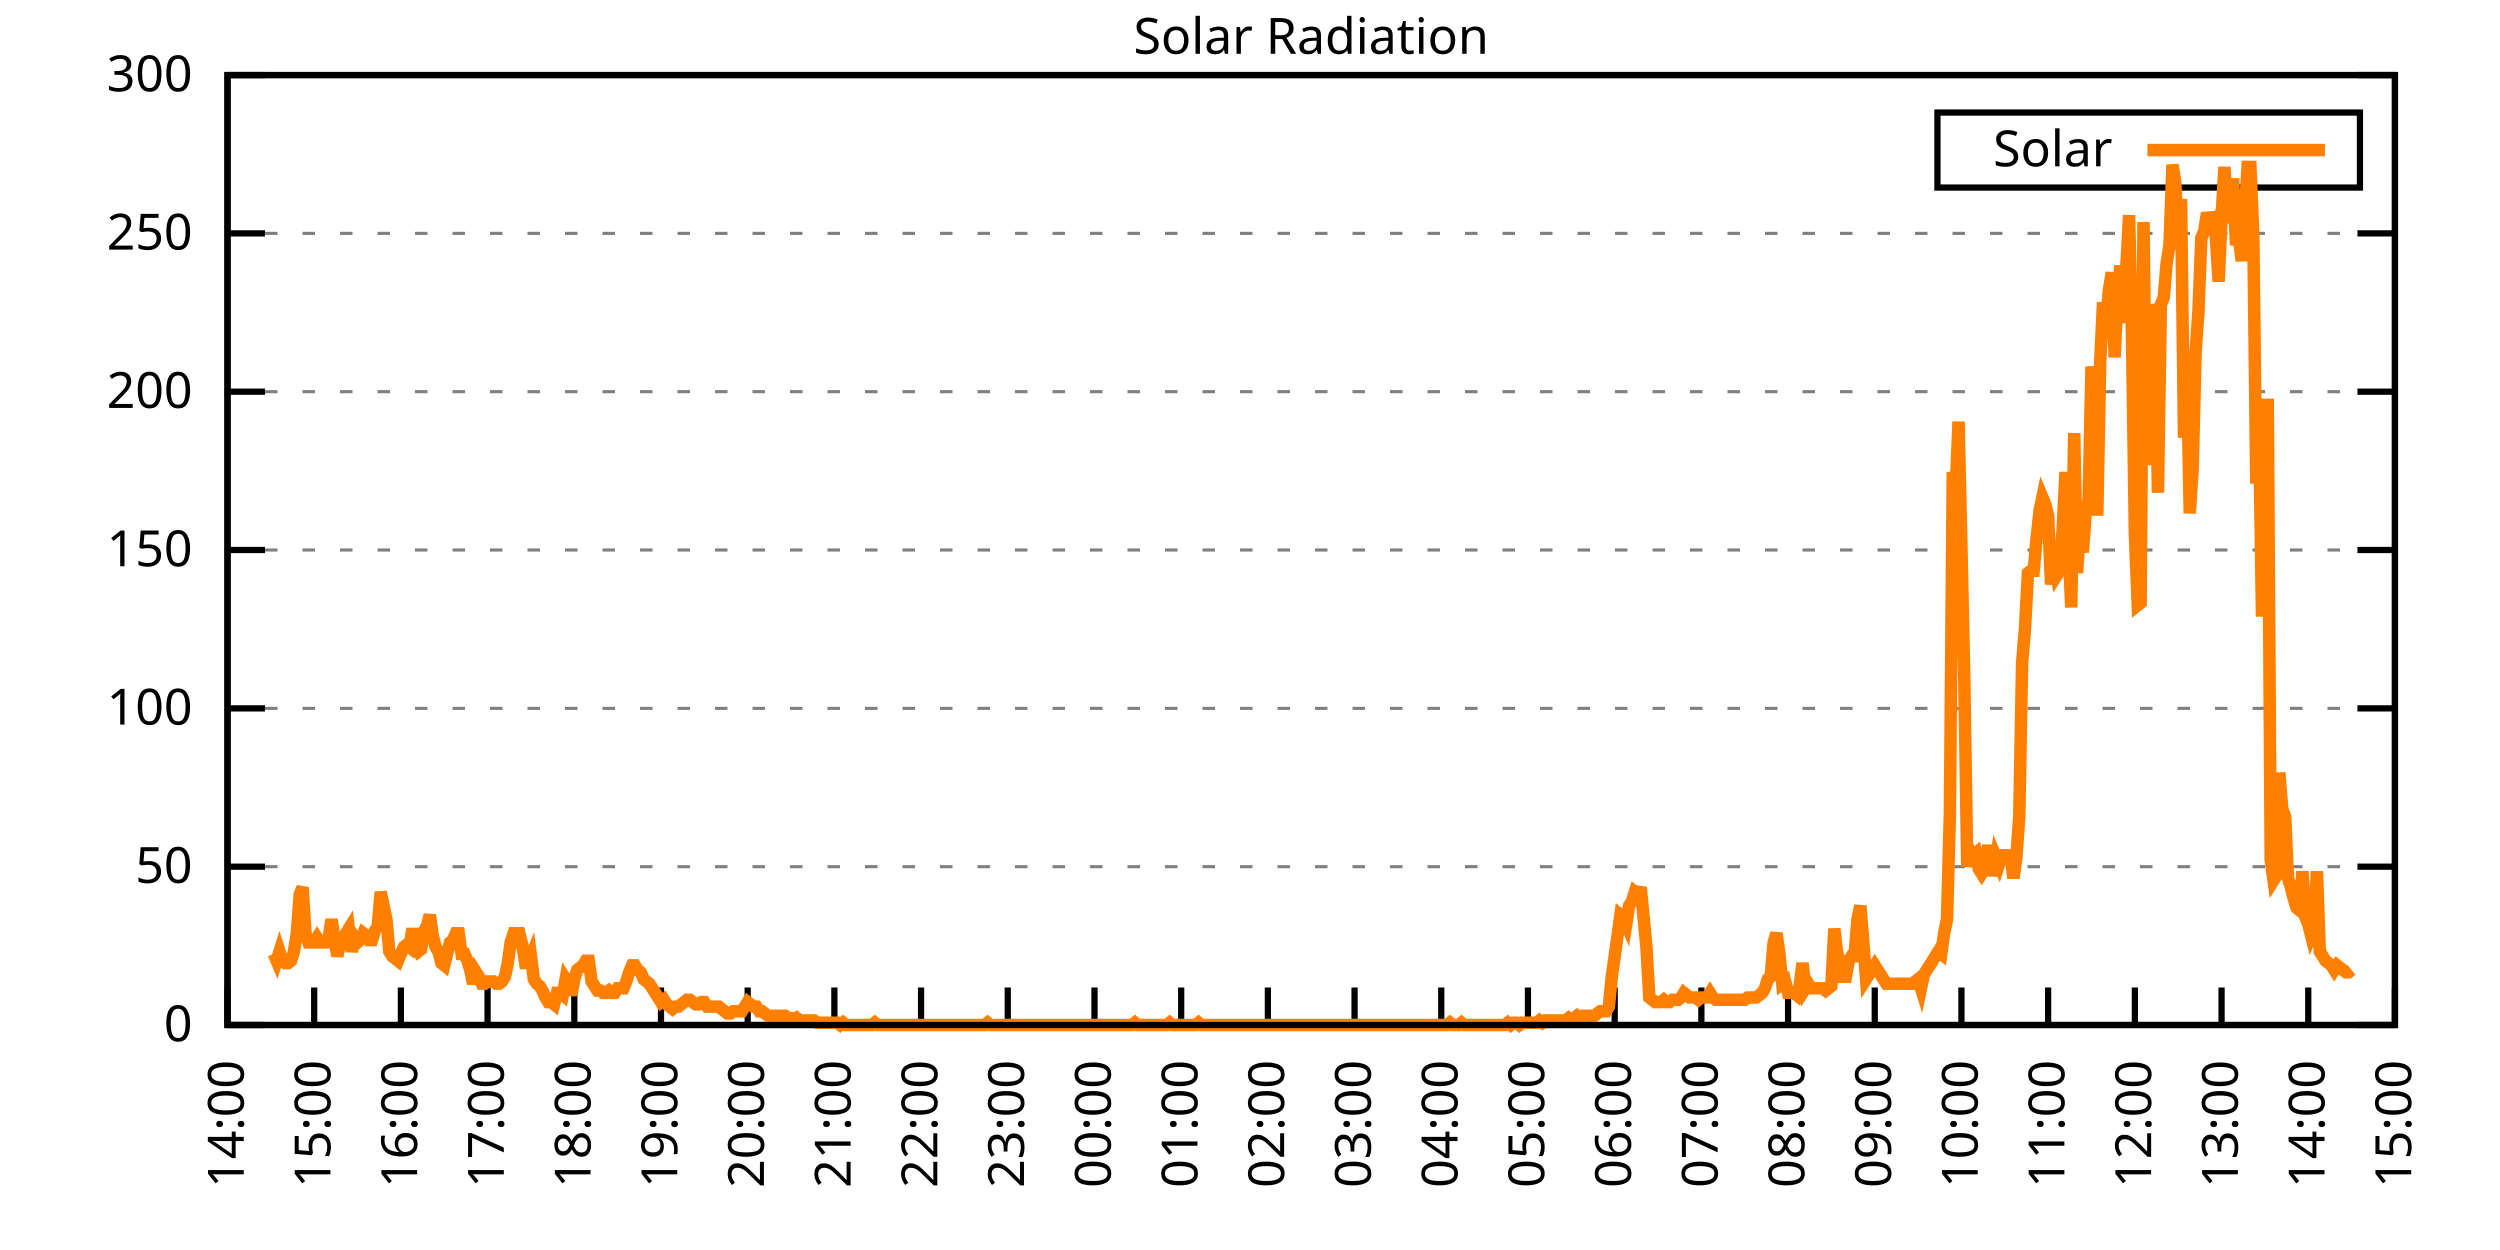
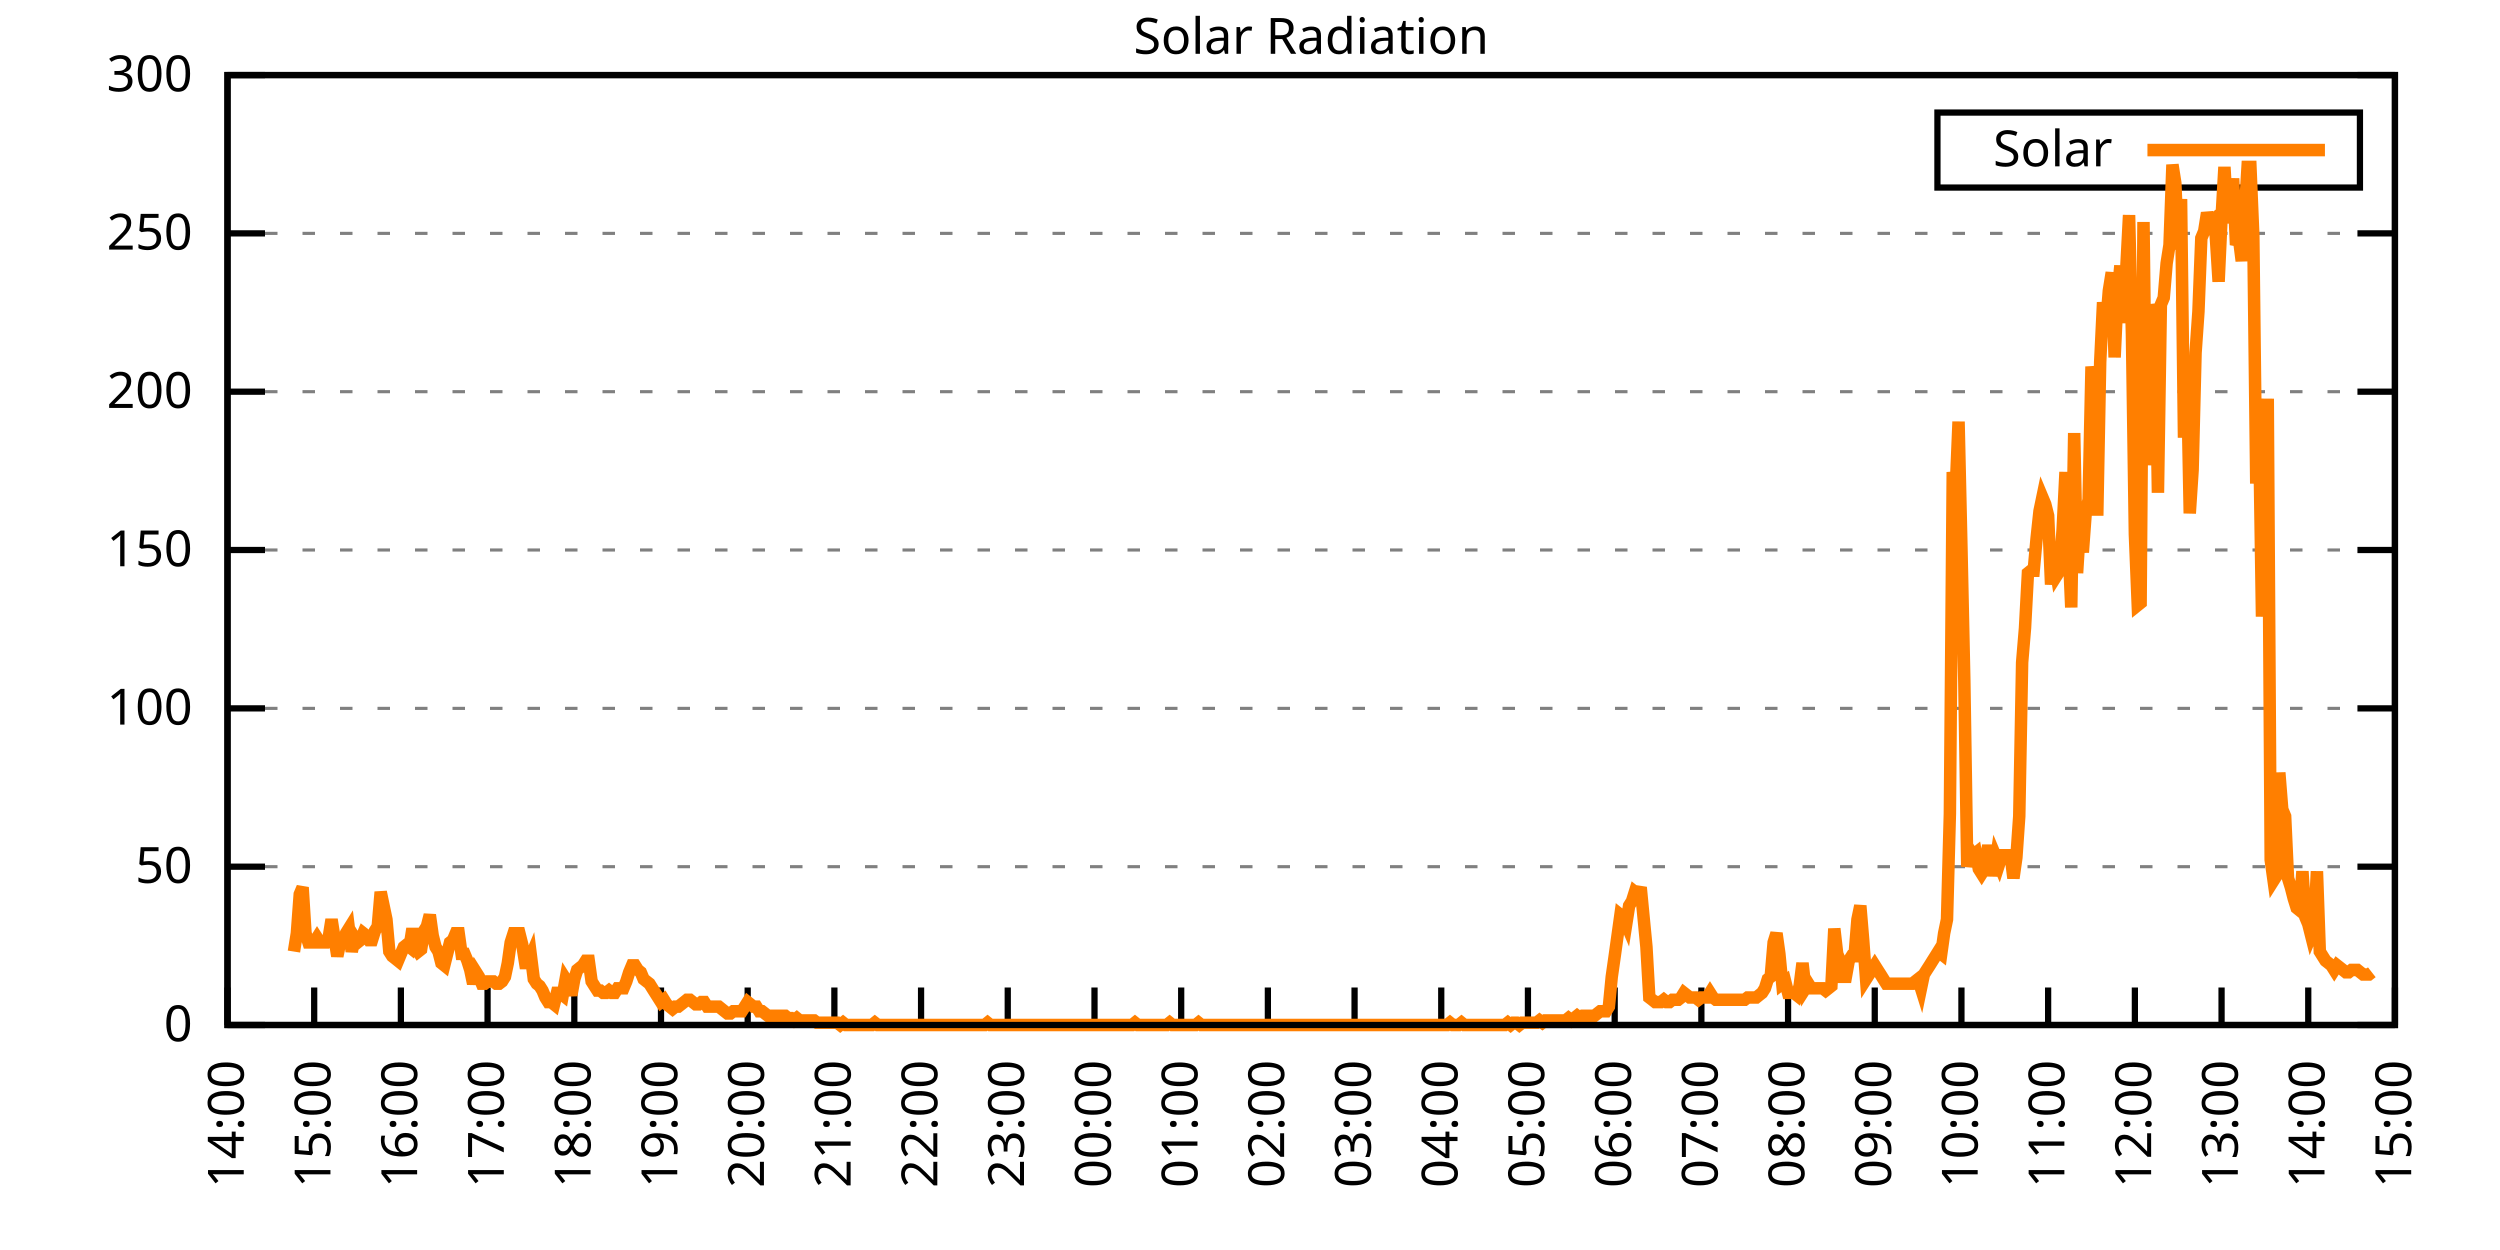
<svg xmlns="http://www.w3.org/2000/svg" xmlns:xlink="http://www.w3.org/1999/xlink" width="400" height="200" viewBox="0 0 400 200">
  <g id="gnuplot_canvas">
    <rect x="0" y="0" width="400" height="200" fill="none" />
    <defs>
      <circle id="gpDot" r="0.5" stroke-width="0.5" stroke="currentColor" />
      <path id="gpPt0" stroke-width="0.333" stroke="currentColor" d="M-1,0 h2 M0,-1 v2" />
      <path id="gpPt1" stroke-width="0.333" stroke="currentColor" d="M-1,-1 L1,1 M1,-1 L-1,1" />
      <path id="gpPt2" stroke-width="0.333" stroke="currentColor" d="M-1,0 L1,0 M0,-1 L0,1 M-1,-1 L1,1 M-1,1 L1,-1" />
      <rect id="gpPt3" stroke-width="0.333" stroke="currentColor" x="-1" y="-1" width="2" height="2" />
      <rect id="gpPt4" stroke-width="0.333" stroke="currentColor" fill="currentColor" x="-1" y="-1" width="2" height="2" />
      <circle id="gpPt5" stroke-width="0.333" stroke="currentColor" cx="0" cy="0" r="1" />
      <use xlink:href="#gpPt5" id="gpPt6" fill="currentColor" stroke="none" />
      <path id="gpPt7" stroke-width="0.333" stroke="currentColor" d="M0,-1.33 L-1.33,0.67 L1.33,0.67 z" />
      <use xlink:href="#gpPt7" id="gpPt8" fill="currentColor" stroke="none" />
      <use xlink:href="#gpPt7" id="gpPt9" stroke="currentColor" transform="rotate(180)" />
      <use xlink:href="#gpPt9" id="gpPt10" fill="currentColor" stroke="none" />
      <use xlink:href="#gpPt3" id="gpPt11" stroke="currentColor" transform="rotate(45)" />
      <use xlink:href="#gpPt11" id="gpPt12" fill="currentColor" stroke="none" />
      <path id="gpPt13" stroke-width="0.333" stroke="currentColor" d="M0,1.330 L1.265,0.411 L0.782,-1.067 L-0.782,-1.076 L-1.265,0.411 z" />
      <use xlink:href="#gpPt13" id="gpPt14" fill="currentColor" stroke="none" />
      <filter id="textbox" filterUnits="objectBoundingBox" x="0" y="0" height="1" width="1">
        <feFlood flood-color="white" flood-opacity="1" result="bgnd" />
        <feComposite in="SourceGraphic" in2="bgnd" operator="atop" />
      </filter>
      <filter id="greybox" filterUnits="objectBoundingBox" x="0" y="0" height="1" width="1">
        <feFlood flood-color="lightgrey" flood-opacity="1" result="grey" />
        <feComposite in="SourceGraphic" in2="grey" operator="atop" />
      </filter>
    </defs>
    <g fill="none" color="white" stroke="currentColor" stroke-width="1.00" stroke-linecap="butt" stroke-linejoin="miter">
</g>
    <g fill="none" color="black" stroke="currentColor" stroke-width="1.00" stroke-linecap="butt" stroke-linejoin="miter">
      <g stroke="none" shape-rendering="crispEdges">
        <polygon fill="rgb(255, 255, 255)" points="36.40,164.00 383.18,164.00 383.18,12.02 36.40,12.02 " />
      </g>
    </g>
    <g fill="none" color="black" stroke="currentColor" stroke-width="1.00" stroke-linecap="butt" stroke-linejoin="miter">
</g>
    <g fill="none" color="black" stroke="black" stroke-width="0.50" stroke-linecap="butt" stroke-linejoin="miter">
</g>
    <g fill="none" color="gray" stroke="currentColor" stroke-width="0.50" stroke-linecap="butt" stroke-linejoin="miter">
      <path stroke="gray" stroke-dasharray="2,4" class="gridline" d="M36.40,164.00 L383.19,164.00  " />
    </g>
    <g fill="none" color="gray" stroke="gray" stroke-width="1.00" stroke-linecap="butt" stroke-linejoin="miter">
</g>
    <g fill="none" color="black" stroke="currentColor" stroke-width="1.00" stroke-linecap="butt" stroke-linejoin="miter">
      <path stroke="black" d="M36.40,164.00 L42.40,164.00 M383.19,164.00 L377.19,164.00  " />
      <g transform="translate(30.80,166.60)" stroke="none" fill="black" font-family="Sans" font-size="8.00" text-anchor="end">
        <text>
          <tspan font-family="Sans"> 0</tspan>
        </text>
      </g>
    </g>
    <g fill="none" color="black" stroke="currentColor" stroke-width="1.00" stroke-linecap="butt" stroke-linejoin="miter">
</g>
    <g fill="none" color="black" stroke="black" stroke-width="0.50" stroke-linecap="butt" stroke-linejoin="miter">
</g>
    <g fill="none" color="gray" stroke="currentColor" stroke-width="0.50" stroke-linecap="butt" stroke-linejoin="miter">
      <path stroke="gray" stroke-dasharray="2,4" class="gridline" d="M36.40,138.67 L383.19,138.67  " />
    </g>
    <g fill="none" color="gray" stroke="gray" stroke-width="1.00" stroke-linecap="butt" stroke-linejoin="miter">
</g>
    <g fill="none" color="black" stroke="currentColor" stroke-width="1.00" stroke-linecap="butt" stroke-linejoin="miter">
      <path stroke="black" d="M36.40,138.67 L42.40,138.67 M383.19,138.67 L377.19,138.67  " />
      <g transform="translate(30.80,141.27)" stroke="none" fill="black" font-family="Sans" font-size="8.00" text-anchor="end">
        <text>
          <tspan font-family="Sans"> 50</tspan>
        </text>
      </g>
    </g>
    <g fill="none" color="black" stroke="currentColor" stroke-width="1.00" stroke-linecap="butt" stroke-linejoin="miter">
</g>
    <g fill="none" color="black" stroke="black" stroke-width="0.50" stroke-linecap="butt" stroke-linejoin="miter">
</g>
    <g fill="none" color="gray" stroke="currentColor" stroke-width="0.50" stroke-linecap="butt" stroke-linejoin="miter">
      <path stroke="gray" stroke-dasharray="2,4" class="gridline" d="M36.40,113.34 L383.19,113.34  " />
    </g>
    <g fill="none" color="gray" stroke="gray" stroke-width="1.00" stroke-linecap="butt" stroke-linejoin="miter">
</g>
    <g fill="none" color="black" stroke="currentColor" stroke-width="1.00" stroke-linecap="butt" stroke-linejoin="miter">
      <path stroke="black" d="M36.40,113.34 L42.40,113.34 M383.19,113.34 L377.19,113.34  " />
      <g transform="translate(30.80,115.94)" stroke="none" fill="black" font-family="Sans" font-size="8.00" text-anchor="end">
        <text>
          <tspan font-family="Sans"> 100</tspan>
        </text>
      </g>
    </g>
    <g fill="none" color="black" stroke="currentColor" stroke-width="1.00" stroke-linecap="butt" stroke-linejoin="miter">
</g>
    <g fill="none" color="black" stroke="black" stroke-width="0.50" stroke-linecap="butt" stroke-linejoin="miter">
</g>
    <g fill="none" color="gray" stroke="currentColor" stroke-width="0.50" stroke-linecap="butt" stroke-linejoin="miter">
      <path stroke="gray" stroke-dasharray="2,4" class="gridline" d="M36.40,88.00 L383.19,88.00  " />
    </g>
    <g fill="none" color="gray" stroke="gray" stroke-width="1.00" stroke-linecap="butt" stroke-linejoin="miter">
</g>
    <g fill="none" color="black" stroke="currentColor" stroke-width="1.00" stroke-linecap="butt" stroke-linejoin="miter">
      <path stroke="black" d="M36.40,88.00 L42.40,88.00 M383.19,88.00 L377.19,88.00  " />
      <g transform="translate(30.80,90.60)" stroke="none" fill="black" font-family="Sans" font-size="8.00" text-anchor="end">
        <text>
          <tspan font-family="Sans"> 150</tspan>
        </text>
      </g>
    </g>
    <g fill="none" color="black" stroke="currentColor" stroke-width="1.00" stroke-linecap="butt" stroke-linejoin="miter">
</g>
    <g fill="none" color="black" stroke="black" stroke-width="0.50" stroke-linecap="butt" stroke-linejoin="miter">
</g>
    <g fill="none" color="gray" stroke="currentColor" stroke-width="0.50" stroke-linecap="butt" stroke-linejoin="miter">
      <path stroke="gray" stroke-dasharray="2,4" class="gridline" d="M36.40,62.67 L383.19,62.67  " />
    </g>
    <g fill="none" color="gray" stroke="gray" stroke-width="1.00" stroke-linecap="butt" stroke-linejoin="miter">
</g>
    <g fill="none" color="black" stroke="currentColor" stroke-width="1.00" stroke-linecap="butt" stroke-linejoin="miter">
      <path stroke="black" d="M36.40,62.67 L42.40,62.67 M383.19,62.67 L377.19,62.67  " />
      <g transform="translate(30.80,65.27)" stroke="none" fill="black" font-family="Sans" font-size="8.00" text-anchor="end">
        <text>
          <tspan font-family="Sans"> 200</tspan>
        </text>
      </g>
    </g>
    <g fill="none" color="black" stroke="currentColor" stroke-width="1.00" stroke-linecap="butt" stroke-linejoin="miter">
</g>
    <g fill="none" color="black" stroke="black" stroke-width="0.50" stroke-linecap="butt" stroke-linejoin="miter">
</g>
    <g fill="none" color="gray" stroke="currentColor" stroke-width="0.50" stroke-linecap="butt" stroke-linejoin="miter">
      <path stroke="gray" stroke-dasharray="2,4" class="gridline" d="M36.40,37.34 L383.19,37.34  " />
    </g>
    <g fill="none" color="gray" stroke="gray" stroke-width="1.00" stroke-linecap="butt" stroke-linejoin="miter">
</g>
    <g fill="none" color="black" stroke="currentColor" stroke-width="1.00" stroke-linecap="butt" stroke-linejoin="miter">
      <path stroke="black" d="M36.40,37.34 L42.40,37.34 M383.19,37.34 L377.19,37.34  " />
      <g transform="translate(30.80,39.94)" stroke="none" fill="black" font-family="Sans" font-size="8.00" text-anchor="end">
        <text>
          <tspan font-family="Sans"> 250</tspan>
        </text>
      </g>
    </g>
    <g fill="none" color="black" stroke="currentColor" stroke-width="1.00" stroke-linecap="butt" stroke-linejoin="miter">
</g>
    <g fill="none" color="black" stroke="black" stroke-width="0.50" stroke-linecap="butt" stroke-linejoin="miter">
</g>
    <g fill="none" color="gray" stroke="currentColor" stroke-width="0.50" stroke-linecap="butt" stroke-linejoin="miter">
      <path stroke="gray" stroke-dasharray="2,4" class="gridline" d="M36.40,12.01 L383.19,12.01  " />
    </g>
    <g fill="none" color="gray" stroke="gray" stroke-width="1.00" stroke-linecap="butt" stroke-linejoin="miter">
</g>
    <g fill="none" color="black" stroke="currentColor" stroke-width="1.00" stroke-linecap="butt" stroke-linejoin="miter">
      <path stroke="black" d="M36.40,12.01 L42.40,12.01 M383.19,12.01 L377.19,12.01  " />
      <g transform="translate(30.80,14.61)" stroke="none" fill="black" font-family="Sans" font-size="8.00" text-anchor="end">
        <text>
          <tspan font-family="Sans"> 300</tspan>
        </text>
      </g>
    </g>
    <g fill="none" color="black" stroke="currentColor" stroke-width="1.00" stroke-linecap="butt" stroke-linejoin="miter">
      <path stroke="black" d="M36.40,164.00 L36.40,158.00  " />
      <g transform="translate(39.00,169.60) rotate(270.00)" stroke="none" fill="black" font-family="Sans" font-size="8.00" text-anchor="end">
        <text>
          <tspan font-family="Sans">14:00</tspan>
        </text>
      </g>
    </g>
    <g fill="none" color="black" stroke="currentColor" stroke-width="1.00" stroke-linecap="butt" stroke-linejoin="miter">
      <path stroke="black" d="M50.27,164.00 L50.27,158.00  " />
      <g transform="translate(52.87,169.60) rotate(270.00)" stroke="none" fill="black" font-family="Sans" font-size="8.00" text-anchor="end">
        <text>
          <tspan font-family="Sans">15:00</tspan>
        </text>
      </g>
    </g>
    <g fill="none" color="black" stroke="currentColor" stroke-width="1.00" stroke-linecap="butt" stroke-linejoin="miter">
      <path stroke="black" d="M64.14,164.00 L64.14,158.00  " />
      <g transform="translate(66.74,169.60) rotate(270.00)" stroke="none" fill="black" font-family="Sans" font-size="8.00" text-anchor="end">
        <text>
          <tspan font-family="Sans">16:00</tspan>
        </text>
      </g>
    </g>
    <g fill="none" color="black" stroke="currentColor" stroke-width="1.00" stroke-linecap="butt" stroke-linejoin="miter">
      <path stroke="black" d="M78.01,164.00 L78.01,158.00  " />
      <g transform="translate(80.61,169.60) rotate(270.00)" stroke="none" fill="black" font-family="Sans" font-size="8.00" text-anchor="end">
        <text>
          <tspan font-family="Sans">17:00</tspan>
        </text>
      </g>
    </g>
    <g fill="none" color="black" stroke="currentColor" stroke-width="1.00" stroke-linecap="butt" stroke-linejoin="miter">
      <path stroke="black" d="M91.89,164.00 L91.89,158.00  " />
      <g transform="translate(94.49,169.60) rotate(270.00)" stroke="none" fill="black" font-family="Sans" font-size="8.00" text-anchor="end">
        <text>
          <tspan font-family="Sans">18:00</tspan>
        </text>
      </g>
    </g>
    <g fill="none" color="black" stroke="currentColor" stroke-width="1.00" stroke-linecap="butt" stroke-linejoin="miter">
      <path stroke="black" d="M105.76,164.00 L105.76,158.00  " />
      <g transform="translate(108.36,169.60) rotate(270.00)" stroke="none" fill="black" font-family="Sans" font-size="8.00" text-anchor="end">
        <text>
          <tspan font-family="Sans">19:00</tspan>
        </text>
      </g>
    </g>
    <g fill="none" color="black" stroke="currentColor" stroke-width="1.00" stroke-linecap="butt" stroke-linejoin="miter">
      <path stroke="black" d="M119.63,164.00 L119.63,158.00  " />
      <g transform="translate(122.23,169.60) rotate(270.00)" stroke="none" fill="black" font-family="Sans" font-size="8.00" text-anchor="end">
        <text>
          <tspan font-family="Sans">20:00</tspan>
        </text>
      </g>
    </g>
    <g fill="none" color="black" stroke="currentColor" stroke-width="1.00" stroke-linecap="butt" stroke-linejoin="miter">
      <path stroke="black" d="M133.50,164.00 L133.50,158.00  " />
      <g transform="translate(136.10,169.60) rotate(270.00)" stroke="none" fill="black" font-family="Sans" font-size="8.00" text-anchor="end">
        <text>
          <tspan font-family="Sans">21:00</tspan>
        </text>
      </g>
    </g>
    <g fill="none" color="black" stroke="currentColor" stroke-width="1.00" stroke-linecap="butt" stroke-linejoin="miter">
      <path stroke="black" d="M147.37,164.00 L147.37,158.00  " />
      <g transform="translate(149.97,169.60) rotate(270.00)" stroke="none" fill="black" font-family="Sans" font-size="8.00" text-anchor="end">
        <text>
          <tspan font-family="Sans">22:00</tspan>
        </text>
      </g>
    </g>
    <g fill="none" color="black" stroke="currentColor" stroke-width="1.00" stroke-linecap="butt" stroke-linejoin="miter">
      <path stroke="black" d="M161.24,164.00 L161.24,158.00  " />
      <g transform="translate(163.84,169.60) rotate(270.00)" stroke="none" fill="black" font-family="Sans" font-size="8.00" text-anchor="end">
        <text>
          <tspan font-family="Sans">23:00</tspan>
        </text>
      </g>
    </g>
    <g fill="none" color="black" stroke="currentColor" stroke-width="1.00" stroke-linecap="butt" stroke-linejoin="miter">
      <path stroke="black" d="M175.12,164.00 L175.12,158.00  " />
      <g transform="translate(177.72,169.60) rotate(270.00)" stroke="none" fill="black" font-family="Sans" font-size="8.00" text-anchor="end">
        <text>
          <tspan font-family="Sans">00:00</tspan>
        </text>
      </g>
    </g>
    <g fill="none" color="black" stroke="currentColor" stroke-width="1.00" stroke-linecap="butt" stroke-linejoin="miter">
      <path stroke="black" d="M188.99,164.00 L188.99,158.00  " />
      <g transform="translate(191.59,169.60) rotate(270.00)" stroke="none" fill="black" font-family="Sans" font-size="8.00" text-anchor="end">
        <text>
          <tspan font-family="Sans">01:00</tspan>
        </text>
      </g>
    </g>
    <g fill="none" color="black" stroke="currentColor" stroke-width="1.00" stroke-linecap="butt" stroke-linejoin="miter">
      <path stroke="black" d="M202.86,164.00 L202.86,158.00  " />
      <g transform="translate(205.46,169.60) rotate(270.00)" stroke="none" fill="black" font-family="Sans" font-size="8.00" text-anchor="end">
        <text>
          <tspan font-family="Sans">02:00</tspan>
        </text>
      </g>
    </g>
    <g fill="none" color="black" stroke="currentColor" stroke-width="1.00" stroke-linecap="butt" stroke-linejoin="miter">
      <path stroke="black" d="M216.73,164.00 L216.73,158.00  " />
      <g transform="translate(219.33,169.60) rotate(270.00)" stroke="none" fill="black" font-family="Sans" font-size="8.00" text-anchor="end">
        <text>
          <tspan font-family="Sans">03:00</tspan>
        </text>
      </g>
    </g>
    <g fill="none" color="black" stroke="currentColor" stroke-width="1.00" stroke-linecap="butt" stroke-linejoin="miter">
      <path stroke="black" d="M230.60,164.00 L230.60,158.00  " />
      <g transform="translate(233.20,169.60) rotate(270.00)" stroke="none" fill="black" font-family="Sans" font-size="8.00" text-anchor="end">
        <text>
          <tspan font-family="Sans">04:00</tspan>
        </text>
      </g>
    </g>
    <g fill="none" color="black" stroke="currentColor" stroke-width="1.00" stroke-linecap="butt" stroke-linejoin="miter">
      <path stroke="black" d="M244.47,164.00 L244.47,158.00  " />
      <g transform="translate(247.07,169.60) rotate(270.00)" stroke="none" fill="black" font-family="Sans" font-size="8.00" text-anchor="end">
        <text>
          <tspan font-family="Sans">05:00</tspan>
        </text>
      </g>
    </g>
    <g fill="none" color="black" stroke="currentColor" stroke-width="1.00" stroke-linecap="butt" stroke-linejoin="miter">
      <path stroke="black" d="M258.35,164.00 L258.35,158.00  " />
      <g transform="translate(260.95,169.60) rotate(270.00)" stroke="none" fill="black" font-family="Sans" font-size="8.00" text-anchor="end">
        <text>
          <tspan font-family="Sans">06:00</tspan>
        </text>
      </g>
    </g>
    <g fill="none" color="black" stroke="currentColor" stroke-width="1.00" stroke-linecap="butt" stroke-linejoin="miter">
      <path stroke="black" d="M272.22,164.00 L272.22,158.00  " />
      <g transform="translate(274.82,169.60) rotate(270.00)" stroke="none" fill="black" font-family="Sans" font-size="8.00" text-anchor="end">
        <text>
          <tspan font-family="Sans">07:00</tspan>
        </text>
      </g>
    </g>
    <g fill="none" color="black" stroke="currentColor" stroke-width="1.00" stroke-linecap="butt" stroke-linejoin="miter">
      <path stroke="black" d="M286.09,164.00 L286.09,158.00  " />
      <g transform="translate(288.69,169.60) rotate(270.00)" stroke="none" fill="black" font-family="Sans" font-size="8.00" text-anchor="end">
        <text>
          <tspan font-family="Sans">08:00</tspan>
        </text>
      </g>
    </g>
    <g fill="none" color="black" stroke="currentColor" stroke-width="1.00" stroke-linecap="butt" stroke-linejoin="miter">
      <path stroke="black" d="M299.96,164.00 L299.96,158.00  " />
      <g transform="translate(302.56,169.60) rotate(270.00)" stroke="none" fill="black" font-family="Sans" font-size="8.00" text-anchor="end">
        <text>
          <tspan font-family="Sans">09:00</tspan>
        </text>
      </g>
    </g>
    <g fill="none" color="black" stroke="currentColor" stroke-width="1.00" stroke-linecap="butt" stroke-linejoin="miter">
      <path stroke="black" d="M313.83,164.00 L313.83,158.00  " />
      <g transform="translate(316.43,169.60) rotate(270.00)" stroke="none" fill="black" font-family="Sans" font-size="8.00" text-anchor="end">
        <text>
          <tspan font-family="Sans">10:00</tspan>
        </text>
      </g>
    </g>
    <g fill="none" color="black" stroke="currentColor" stroke-width="1.00" stroke-linecap="butt" stroke-linejoin="miter">
      <path stroke="black" d="M327.70,164.00 L327.70,158.00  " />
      <g transform="translate(330.30,169.60) rotate(270.00)" stroke="none" fill="black" font-family="Sans" font-size="8.00" text-anchor="end">
        <text>
          <tspan font-family="Sans">11:00</tspan>
        </text>
      </g>
    </g>
    <g fill="none" color="black" stroke="currentColor" stroke-width="1.00" stroke-linecap="butt" stroke-linejoin="miter">
      <path stroke="black" d="M341.58,164.00 L341.58,158.00  " />
      <g transform="translate(344.18,169.60) rotate(270.00)" stroke="none" fill="black" font-family="Sans" font-size="8.00" text-anchor="end">
        <text>
          <tspan font-family="Sans">12:00</tspan>
        </text>
      </g>
    </g>
    <g fill="none" color="black" stroke="currentColor" stroke-width="1.00" stroke-linecap="butt" stroke-linejoin="miter">
      <path stroke="black" d="M355.45,164.00 L355.45,158.00  " />
      <g transform="translate(358.05,169.60) rotate(270.00)" stroke="none" fill="black" font-family="Sans" font-size="8.00" text-anchor="end">
        <text>
          <tspan font-family="Sans">13:00</tspan>
        </text>
      </g>
    </g>
    <g fill="none" color="black" stroke="currentColor" stroke-width="1.00" stroke-linecap="butt" stroke-linejoin="miter">
      <path stroke="black" d="M369.32,164.00 L369.32,158.00  " />
      <g transform="translate(371.92,169.60) rotate(270.00)" stroke="none" fill="black" font-family="Sans" font-size="8.00" text-anchor="end">
        <text>
          <tspan font-family="Sans">14:00</tspan>
        </text>
      </g>
    </g>
    <g fill="none" color="black" stroke="currentColor" stroke-width="1.00" stroke-linecap="butt" stroke-linejoin="miter">
      <path stroke="black" d="M383.19,164.00 L383.19,158.00  " />
      <g transform="translate(385.79,169.60) rotate(270.00)" stroke="none" fill="black" font-family="Sans" font-size="8.00" text-anchor="end">
        <text>
          <tspan font-family="Sans">15:00</tspan>
        </text>
      </g>
    </g>
    <g fill="none" color="black" stroke="currentColor" stroke-width="1.00" stroke-linecap="butt" stroke-linejoin="miter">
</g>
    <g fill="none" color="black" stroke="currentColor" stroke-width="1.00" stroke-linecap="butt" stroke-linejoin="miter">
      <path stroke="black" d="M36.40,12.01 L36.40,164.00 L383.19,164.00 L383.19,12.01 L36.40,12.01 Z  " />
    </g>
    <g fill="none" color="black" stroke="currentColor" stroke-width="1.00" stroke-linecap="butt" stroke-linejoin="miter">
</g>
    <g fill="none" color="black" stroke="currentColor" stroke-width="1.00" stroke-linecap="butt" stroke-linejoin="miter">
      <path stroke="black" d="M309.99,30.01 L309.99,18.01 L377.59,18.01 L377.59,30.01 L309.99,30.01 Z  " />
    </g>
    <g id="Solar_Radiation_plot_1">
      <g fill="none" color="white" stroke="black" stroke-width="2.00" stroke-linecap="butt" stroke-linejoin="miter">
</g>
      <g fill="none" color="black" stroke="currentColor" stroke-width="2.00" stroke-linecap="butt" stroke-linejoin="miter">
        <g transform="translate(337.99,26.61)" stroke="none" fill="black" font-family="Sans" font-size="8.00" text-anchor="end">
          <text>
            <tspan font-family="Sans">Solar</tspan>
          </text>
        </g>
      </g>
      <g fill="none" color="black" stroke="currentColor" stroke-width="2.00" stroke-linecap="butt" stroke-linejoin="miter">
-         <path stroke="rgb(255, 127,   0)" d="M343.59,24.01 L371.99,24.01 M43.80,152.62 L44.26,153.72 L44.72,152.25 L45.19,153.72 L45.65,154.09 L46.11,154.09   L46.57,153.72 L47.03,152.25 L47.50,149.32 L47.96,143.08 L48.42,141.98 L48.88,149.32 L49.35,150.79 L49.81,150.79   L50.27,150.79 L50.73,150.05 L51.20,150.79 L51.66,150.79 L52.12,150.79 L52.58,150.05 L53.05,147.11 L53.51,150.05   L53.97,152.99 L54.43,150.79 L54.90,150.42 L55.36,149.32 L55.82,148.58 L56.28,152.25 L56.75,150.05 L57.21,150.79   L57.67,150.42 L58.13,149.32 L58.59,149.68 L59.06,150.42 L59.52,150.42 L59.98,148.95 L60.44,148.22 L60.91,142.71   L61.37,144.91 L61.83,147.11 L62.29,152.25 L62.76,152.99 L63.22,153.35 L63.68,153.72 L64.14,152.62 L64.61,151.52   L65.07,151.15 L65.53,151.52 L65.99,148.58 L66.46,151.52 L66.92,152.25 L67.38,151.89 L67.84,148.95 L68.30,148.22   L68.77,146.38 L69.23,149.68 L69.69,151.52 L70.15,152.25 L70.62,154.09 L71.08,154.46 L71.54,152.62 L72.00,150.79   L72.47,150.42 L72.93,149.32 L73.39,149.32 L73.85,152.62 L74.32,152.62 L74.78,153.72 L75.24,155.19 L75.70,157.39   L76.17,155.56 L76.63,156.29 L77.09,157.39 L77.55,157.39 L78.01,157.03 L78.48,157.03 L78.94,157.03 L79.40,157.39   L79.86,157.39 L80.33,157.03 L80.79,156.29 L81.25,154.09 L81.71,150.79 L82.18,149.32 L82.64,149.32 L83.10,149.32   L83.56,151.15 L84.03,154.09 L84.49,154.09 L84.95,152.99 L85.41,156.66 L85.88,157.39 L86.34,157.76 L86.80,158.49   L87.26,159.60 L87.72,160.33 L88.19,160.33 L88.65,160.70 L89.11,158.86 L89.57,158.86 L90.04,159.23 L90.50,156.66   L90.96,157.39 L91.42,159.23 L91.89,156.66 L92.35,155.19 L92.81,154.82 L93.27,154.46 L93.74,153.72 L94.20,153.72   L94.66,157.03 L95.12,157.76 L95.59,158.49 L96.05,158.49 L96.51,158.86 L96.97,158.86 L97.44,158.49 L97.90,158.86   L98.36,158.86 L98.82,158.13 L99.28,158.13 L99.75,158.13 L100.21,157.03 L100.67,155.56 L101.13,154.46 L101.60,154.46   L102.06,155.19 L102.52,155.56 L102.98,156.66 L103.45,157.03 L103.91,157.39 L104.37,158.13 L104.83,158.86 L105.30,159.60   L105.76,160.33 L106.22,159.96 L106.68,160.70 L107.15,161.06 L107.61,161.43 L108.07,161.06 L108.53,161.06 L108.99,160.70   L109.46,160.33 L109.92,159.96 L110.38,159.96 L110.84,160.33 L111.31,160.70 L111.77,160.70 L112.23,160.33 L112.69,160.33   L113.16,161.06 L113.62,161.06 L114.08,161.06 L114.54,161.06 L115.01,161.06 L115.47,161.43 L115.93,161.80 L116.39,162.16   L116.86,162.16 L117.32,161.80 L117.78,161.80 L118.24,161.80 L118.70,161.80 L119.17,161.06 L119.63,160.33 L120.09,160.70   L120.55,161.06 L121.02,161.06 L121.48,161.80 L121.94,161.80 L122.40,162.16 L122.87,162.53 L123.33,162.53 L123.79,162.53   L124.25,162.53 L124.72,162.53 L125.18,162.53 L125.64,162.53 L126.10,162.90 L126.57,162.90 L127.03,163.27 L127.49,162.90   L127.95,163.27 L128.41,163.27 L128.88,163.27 L129.34,163.27 L129.80,163.27 L130.26,163.27 L130.73,163.63 L131.19,163.63   L131.65,163.63 L132.11,163.63 L132.58,163.63 L133.04,163.63 L133.50,163.63 L133.96,163.63 L134.43,164.00 L134.89,163.63   L135.35,164.00 L135.81,164.00 L136.28,164.00 L136.74,164.00 L137.20,164.00 L137.66,164.00 L138.13,164.00 L138.59,164.00   L139.05,164.00 L139.51,164.00 L139.97,163.63 L140.44,164.00 L140.90,164.00 L141.36,164.00 L141.82,164.00 L142.29,164.00   L142.75,164.00 L143.21,164.00 L143.67,164.00 L144.14,164.00 L144.60,164.00 L145.06,164.00 L145.52,164.00 L145.99,164.00   L146.45,164.00 L146.91,164.00 L147.37,164.00 L147.84,164.00 L148.30,164.00 L148.76,164.00 L149.22,164.00 L149.68,164.00   L150.15,164.00 L150.61,164.00 L151.07,164.00 L151.53,164.00 L152.00,164.00 L152.46,164.00 L152.92,164.00 L153.38,164.00   L153.85,164.00 L154.31,164.00 L154.77,164.00 L155.23,164.00 L155.70,164.00 L156.16,164.00 L156.62,164.00 L157.08,164.00   L157.55,164.00 L158.01,163.63 L158.47,164.00 L158.93,164.00 L159.39,164.00 L159.86,164.00 L160.32,164.00 L160.78,164.00   L161.24,164.00 L161.71,164.00 L162.17,164.00 L162.63,164.00 L163.09,164.00 L163.56,164.00 L164.02,164.00 L164.48,164.00   L164.94,164.00 L165.41,164.00 L165.87,164.00 L166.33,164.00 L166.79,164.00 L167.26,164.00 L167.72,164.00 L168.18,164.00   L168.64,164.00 L169.10,164.00 L169.57,164.00 L170.03,164.00 L170.49,164.00 L170.95,164.00 L171.42,164.00 L171.88,164.00   L172.34,164.00 L172.80,164.00 L173.27,164.00 L173.73,164.00 L174.19,164.00 L174.65,164.00 L175.12,164.00 L175.58,164.00   L176.04,164.00 L176.50,164.00 L176.97,164.00 L177.43,164.00 L177.89,164.00 L178.35,164.00 L178.82,164.00 L179.28,164.00   L179.74,164.00 L180.20,164.00 L180.66,164.00 L181.13,164.00 L181.59,163.63 L182.05,164.00 L182.51,164.00 L182.98,164.00   L183.44,164.00 L183.90,164.00 L184.36,164.00 L184.83,164.00 L185.29,164.00 L185.75,164.00 L186.21,164.00 L186.68,164.00   L187.14,163.63 L187.60,164.00 L188.06,164.00 L188.53,164.00 L188.99,164.00 L189.45,164.00 L189.91,164.00 L190.37,164.00   L190.84,164.00 L191.30,164.00 L191.76,163.63 L192.22,164.00 L192.69,164.00 L193.15,164.00 L193.61,164.00 L194.07,164.00   L194.54,164.00 L195.00,164.00 L195.46,164.00 L195.92,164.00 L196.39,164.00 L196.85,164.00 L197.31,164.00 L197.77,164.00   L198.24,164.00 L198.70,164.00 L199.16,164.00 L199.62,164.00 L200.08,164.00 L200.55,164.00 L201.01,164.00 L201.47,164.00   L201.93,164.00 L202.40,164.00 L202.86,164.00 L203.32,164.00 L203.78,164.00 L204.25,164.00 L204.71,164.00 L205.17,164.00   L205.63,164.00 L206.10,164.00 L206.56,164.00 L207.02,164.00 L207.48,164.00 L207.95,164.00 L208.41,164.00 L208.87,164.00   L209.33,164.00 L209.80,164.00 L210.26,164.00 L210.72,164.00 L211.18,164.00 L211.64,164.00 L212.11,164.00 L212.57,164.00   L213.03,164.00 L213.49,164.00 L213.96,164.00 L214.42,164.00 L214.88,164.00 L215.34,164.00 L215.81,164.00 L216.27,164.00   L216.73,164.00 L217.19,164.00 L217.66,164.00 L218.12,164.00 L218.58,164.00 L219.04,164.00 L219.51,164.00 L219.97,164.00   L220.43,164.00 L220.89,164.00 L221.35,164.00 L221.82,164.00 L222.28,164.00 L222.74,164.00 L223.20,164.00 L223.67,164.00   L224.13,164.00 L224.59,164.00 L225.05,164.00 L225.52,164.00 L225.98,164.00 L226.44,164.00 L226.90,164.00 L227.37,164.00   L227.83,164.00 L228.29,164.00 L228.75,164.00 L229.22,164.00 L229.68,164.00 L230.14,164.00 L230.60,164.00 L231.06,164.00   L231.53,164.00 L231.99,163.63 L232.45,164.00 L232.91,164.00 L233.38,164.00 L233.84,163.63 L234.30,164.00 L234.76,164.00   L235.23,164.00 L235.69,164.00 L236.15,164.00 L236.61,164.00 L237.08,164.00 L237.54,164.00 L238.00,164.00 L238.46,164.00   L238.93,164.00 L239.39,164.00 L239.85,164.00 L240.31,164.00 L240.77,164.00 L241.24,163.63 L241.70,164.00 L242.16,163.63   L242.62,163.63 L243.09,164.00 L243.55,163.63 L244.01,163.63 L244.47,163.63 L244.94,163.63 L245.40,163.63 L245.86,163.63   L246.32,163.27 L246.79,163.63 L247.25,163.27 L247.71,163.27 L248.17,163.27 L248.64,163.27 L249.10,163.27 L249.56,163.27   L250.02,163.27 L250.49,163.27 L250.95,162.90 L251.41,163.27 L251.87,162.90 L252.33,162.53 L252.80,162.90 L253.26,162.53   L253.72,162.53 L254.18,162.53 L254.65,162.53 L255.11,162.53 L255.57,162.16 L256.03,161.80 L256.50,161.80 L256.96,161.80   L257.42,161.06 L257.88,156.29 L258.35,152.99 L258.81,149.68 L259.27,146.38 L259.73,146.75 L260.20,147.85 L260.66,144.91   L261.12,144.18 L261.58,142.71 L262.04,143.08 L262.51,141.98 L262.97,146.75 L263.43,151.52 L263.89,159.60 L264.36,159.96   L264.82,160.33 L265.28,160.33 L265.74,160.33 L266.21,159.96 L266.67,160.33 L267.13,160.33 L267.59,159.96 L268.06,159.96   L268.52,159.96 L268.98,159.60 L269.44,158.86 L269.91,159.23 L270.37,159.60 L270.83,159.60 L271.29,159.60 L271.75,159.96   L272.22,159.60 L272.68,159.60 L273.14,159.60 L273.60,158.86 L274.07,159.60 L274.53,159.96 L274.99,159.96 L275.45,159.96   L275.92,159.96 L276.38,159.96 L276.84,159.96 L277.30,159.96 L277.77,159.96 L278.23,159.96 L278.69,159.96 L279.15,159.96   L279.62,159.60 L280.08,159.60 L280.54,159.60 L281.00,159.60 L281.46,159.23 L281.93,158.86 L282.39,158.13 L282.85,156.66   L283.31,156.29 L283.78,150.79 L284.24,149.32 L284.70,152.62 L285.16,157.39 L285.63,157.03 L286.09,158.86 L286.55,158.86   L287.01,158.86 L287.48,159.23 L287.94,157.76 L288.40,154.09 L288.86,158.13 L289.33,157.39 L289.79,158.13 L290.25,158.13   L290.71,158.13 L291.18,158.13 L291.64,158.13 L292.10,158.49 L292.56,158.13 L293.02,157.76 L293.49,148.58 L293.95,152.62   L294.41,153.72 L294.87,156.29 L295.34,156.29 L295.80,153.72 L296.26,152.99 L296.72,152.99 L297.19,147.11 L297.65,144.91   L298.11,150.42 L298.57,156.66 L299.04,155.92 L299.50,155.19 L299.96,154.46 L300.42,155.19 L300.89,155.92 L301.35,156.66   L301.81,157.39 L302.27,157.39 L302.73,157.39 L303.20,157.39 L303.66,157.39 L304.12,157.39 L304.58,157.39 L305.05,157.39   L305.51,157.39 L305.97,157.39 L306.43,157.03 L306.90,156.66 L307.36,158.13 L307.82,155.92 L308.28,155.19 L308.75,154.46   L309.21,153.72 L309.67,152.99 L310.13,152.25 L310.60,152.62 L311.06,149.32 L311.52,147.11 L311.98,130.23 L312.44,75.53   L312.91,78.47 L313.37,67.46 L313.83,87.65 L314.29,108.94 L314.76,138.67 L315.22,136.10 L315.68,136.84 L316.14,136.47   L316.61,139.04 L317.07,139.77 L317.53,139.04 L317.99,136.10 L318.46,136.10 L318.92,140.14 L319.38,137.20 L319.84,138.30   L320.31,136.84 L320.77,136.84 L321.23,136.84 L321.69,136.84 L322.15,140.51 L322.62,137.20 L323.08,130.60 L323.54,106.00   L324.00,100.50 L324.47,91.69 L324.93,91.32 L325.39,91.32 L325.85,86.18 L326.32,81.78 L326.78,79.57 L327.24,80.67   L327.70,82.51 L328.17,93.52 L328.63,89.12 L329.09,92.05 L329.55,91.32 L330.02,84.71 L330.48,75.53 L330.94,86.55   L331.40,97.19 L331.87,69.29 L332.33,91.69 L332.79,84.34 L333.25,88.38 L333.71,82.14 L334.18,79.94 L334.64,58.65   L335.10,61.95 L335.56,82.51 L336.03,57.92 L336.49,48.37 L336.95,52.41 L337.41,46.54 L337.88,43.60 L338.34,57.18   L338.80,47.27 L339.26,42.50 L339.73,51.68 L340.19,43.23 L340.65,34.42 L341.11,53.51 L341.58,85.45 L342.04,96.83   L342.50,96.46 L342.96,35.52 L343.42,74.43 L343.89,60.85 L344.35,48.74 L344.81,50.57 L345.27,78.84 L345.74,48.74   L346.20,47.64 L346.66,42.13 L347.12,39.19 L347.59,26.35 L348.05,29.28 L348.51,39.93 L348.97,31.85 L349.44,70.03   L349.90,58.28 L350.36,82.14 L350.82,75.17 L351.29,56.45 L351.75,49.84 L352.21,38.09 L352.67,36.99 L353.13,34.06   L353.60,35.52 L354.06,35.16 L354.52,37.73 L354.98,45.07 L355.45,34.79 L355.91,26.71 L356.37,34.79 L356.83,34.79   L357.30,28.55 L357.76,39.19 L358.22,38.09 L358.68,41.76 L359.15,34.42 L359.61,26.71 L360.07,26.71 L360.53,37.73   L361.00,77.37 L361.46,68.56 L361.92,98.66 L362.38,85.08 L362.84,63.79 L363.31,137.57 L363.77,140.87 L364.23,140.14   L364.69,123.62 L365.16,129.49 L365.62,130.60 L366.08,140.51 L366.54,141.98 L367.01,143.81 L367.47,145.28 L367.93,145.65   L368.39,139.41 L368.86,146.75 L369.32,147.85 L369.78,149.68 L370.24,148.58 L370.71,139.41 L371.17,152.25 L371.63,152.99   L372.09,153.72 L372.56,154.09 L373.02,154.46 L373.48,155.19 L373.94,154.46 L374.40,154.82 L374.87,155.19 L375.33,155.56   L375.79,155.56 L376.25,155.19  " />
+         <path stroke="rgb(255, 127,   0)" d="M343.59,24.01 L371.99,24.01 M47.03,152.25 L47.50,149.32 L47.96,143.08 L48.42,141.98 L48.88,149.32 L49.35,150.79   L49.81,150.79 L50.27,150.79 L50.73,150.05 L51.20,150.79 L51.66,150.79 L52.12,150.79 L52.58,150.05 L53.05,147.11   L53.51,150.05 L53.97,152.99 L54.43,150.79 L54.90,150.42 L55.36,149.32 L55.82,148.58 L56.28,152.25 L56.75,150.05   L57.21,150.79 L57.67,150.42 L58.13,149.32 L58.59,149.68 L59.06,150.42 L59.52,150.42 L59.98,148.95 L60.44,148.22   L60.91,142.71 L61.37,144.91 L61.83,147.11 L62.29,152.25 L62.76,152.99 L63.22,153.35 L63.68,153.72 L64.14,152.62   L64.61,151.52 L65.07,151.15 L65.53,151.52 L65.99,148.58 L66.46,151.52 L66.92,152.25 L67.38,151.89 L67.84,148.95   L68.30,148.22 L68.77,146.38 L69.23,149.68 L69.69,151.52 L70.15,152.25 L70.62,154.09 L71.08,154.46 L71.54,152.62   L72.00,150.79 L72.47,150.42 L72.93,149.32 L73.39,149.32 L73.85,152.62 L74.32,152.62 L74.78,153.72 L75.24,155.19   L75.70,157.39 L76.17,155.56 L76.63,156.29 L77.09,157.39 L77.55,157.39 L78.01,157.03 L78.48,157.03 L78.94,157.03   L79.40,157.39 L79.86,157.39 L80.33,157.03 L80.79,156.29 L81.25,154.09 L81.71,150.79 L82.18,149.32 L82.64,149.32   L83.10,149.32 L83.56,151.15 L84.03,154.09 L84.49,154.09 L84.95,152.99 L85.41,156.66 L85.88,157.39 L86.34,157.76   L86.80,158.49 L87.26,159.60 L87.72,160.33 L88.19,160.33 L88.65,160.70 L89.11,158.86 L89.57,158.86 L90.04,159.23   L90.50,156.66 L90.96,157.39 L91.42,159.23 L91.89,156.66 L92.35,155.19 L92.81,154.82 L93.27,154.46 L93.74,153.72   L94.20,153.72 L94.66,157.03 L95.12,157.76 L95.59,158.49 L96.05,158.49 L96.51,158.86 L96.97,158.86 L97.44,158.49   L97.90,158.86 L98.36,158.86 L98.82,158.13 L99.28,158.13 L99.75,158.13 L100.21,157.03 L100.67,155.56 L101.13,154.46   L101.60,154.46 L102.06,155.19 L102.52,155.56 L102.98,156.66 L103.45,157.03 L103.91,157.39 L104.37,158.13 L104.83,158.86   L105.30,159.60 L105.76,160.33 L106.22,159.96 L106.68,160.70 L107.15,161.06 L107.61,161.43 L108.07,161.06 L108.53,161.06   L108.99,160.70 L109.46,160.33 L109.92,159.96 L110.38,159.96 L110.84,160.33 L111.31,160.70 L111.77,160.70 L112.23,160.33   L112.69,160.33 L113.16,161.06 L113.62,161.06 L114.08,161.06 L114.54,161.06 L115.01,161.06 L115.47,161.43 L115.93,161.80   L116.39,162.16 L116.86,162.16 L117.32,161.80 L117.78,161.80 L118.24,161.80 L118.70,161.80 L119.17,161.06 L119.63,160.33   L120.09,160.70 L120.55,161.06 L121.02,161.06 L121.48,161.80 L121.94,161.80 L122.40,162.16 L122.87,162.53 L123.33,162.53   L123.79,162.53 L124.25,162.53 L124.72,162.53 L125.18,162.53 L125.64,162.53 L126.10,162.90 L126.57,162.90 L127.03,163.27   L127.49,162.90 L127.95,163.27 L128.41,163.27 L128.88,163.27 L129.34,163.27 L129.80,163.27 L130.26,163.27 L130.73,163.63   L131.19,163.63 L131.65,163.63 L132.11,163.63 L132.58,163.63 L133.04,163.63 L133.50,163.63 L133.96,163.63 L134.43,164.00   L134.89,163.63 L135.35,164.00 L135.81,164.00 L136.28,164.00 L136.74,164.00 L137.20,164.00 L137.66,164.00 L138.13,164.00   L138.59,164.00 L139.05,164.00 L139.51,164.00 L139.97,163.63 L140.44,164.00 L140.90,164.00 L141.36,164.00 L141.82,164.00   L142.29,164.00 L142.75,164.00 L143.21,164.00 L143.67,164.00 L144.14,164.00 L144.60,164.00 L145.06,164.00 L145.52,164.00   L145.99,164.00 L146.45,164.00 L146.91,164.00 L147.37,164.00 L147.84,164.00 L148.30,164.00 L148.76,164.00 L149.22,164.00   L149.68,164.00 L150.15,164.00 L150.61,164.00 L151.07,164.00 L151.53,164.00 L152.00,164.00 L152.46,164.00 L152.92,164.00   L153.38,164.00 L153.85,164.00 L154.31,164.00 L154.77,164.00 L155.23,164.00 L155.70,164.00 L156.16,164.00 L156.62,164.00   L157.08,164.00 L157.55,164.00 L158.01,163.63 L158.47,164.00 L158.93,164.00 L159.39,164.00 L159.86,164.00 L160.32,164.00   L160.78,164.00 L161.24,164.00 L161.71,164.00 L162.17,164.00 L162.63,164.00 L163.09,164.00 L163.56,164.00 L164.02,164.00   L164.48,164.00 L164.94,164.00 L165.41,164.00 L165.87,164.00 L166.33,164.00 L166.79,164.00 L167.26,164.00 L167.72,164.00   L168.18,164.00 L168.64,164.00 L169.10,164.00 L169.57,164.00 L170.03,164.00 L170.49,164.00 L170.95,164.00 L171.42,164.00   L171.88,164.00 L172.34,164.00 L172.80,164.00 L173.27,164.00 L173.73,164.00 L174.19,164.00 L174.65,164.00 L175.12,164.00   L175.58,164.00 L176.04,164.00 L176.50,164.00 L176.97,164.00 L177.43,164.00 L177.89,164.00 L178.35,164.00 L178.82,164.00   L179.28,164.00 L179.74,164.00 L180.20,164.00 L180.66,164.00 L181.13,164.00 L181.59,163.63 L182.05,164.00 L182.51,164.00   L182.98,164.00 L183.44,164.00 L183.90,164.00 L184.36,164.00 L184.83,164.00 L185.29,164.00 L185.75,164.00 L186.21,164.00   L186.68,164.00 L187.14,163.63 L187.60,164.00 L188.06,164.00 L188.53,164.00 L188.99,164.00 L189.45,164.00 L189.91,164.00   L190.37,164.00 L190.84,164.00 L191.30,164.00 L191.76,163.63 L192.22,164.00 L192.69,164.00 L193.15,164.00 L193.61,164.00   L194.07,164.00 L194.54,164.00 L195.00,164.00 L195.46,164.00 L195.92,164.00 L196.39,164.00 L196.85,164.00 L197.31,164.00   L197.77,164.00 L198.24,164.00 L198.70,164.00 L199.16,164.00 L199.62,164.00 L200.08,164.00 L200.55,164.00 L201.01,164.00   L201.47,164.00 L201.93,164.00 L202.40,164.00 L202.86,164.00 L203.32,164.00 L203.78,164.00 L204.25,164.00 L204.71,164.00   L205.17,164.00 L205.63,164.00 L206.10,164.00 L206.56,164.00 L207.02,164.00 L207.48,164.00 L207.95,164.00 L208.41,164.00   L208.87,164.00 L209.33,164.00 L209.80,164.00 L210.26,164.00 L210.72,164.00 L211.18,164.00 L211.64,164.00 L212.11,164.00   L212.57,164.00 L213.03,164.00 L213.49,164.00 L213.96,164.00 L214.42,164.00 L214.88,164.00 L215.34,164.00 L215.81,164.00   L216.27,164.00 L216.73,164.00 L217.19,164.00 L217.66,164.00 L218.12,164.00 L218.58,164.00 L219.04,164.00 L219.51,164.00   L219.97,164.00 L220.43,164.00 L220.89,164.00 L221.35,164.00 L221.82,164.00 L222.28,164.00 L222.74,164.00 L223.20,164.00   L223.67,164.00 L224.13,164.00 L224.59,164.00 L225.05,164.00 L225.52,164.00 L225.98,164.00 L226.44,164.00 L226.90,164.00   L227.37,164.00 L227.83,164.00 L228.29,164.00 L228.75,164.00 L229.22,164.00 L229.68,164.00 L230.14,164.00 L230.60,164.00   L231.06,164.00 L231.53,164.00 L231.99,163.63 L232.45,164.00 L232.91,164.00 L233.38,164.00 L233.84,163.63 L234.30,164.00   L234.76,164.00 L235.23,164.00 L235.69,164.00 L236.15,164.00 L236.61,164.00 L237.08,164.00 L237.54,164.00 L238.00,164.00   L238.46,164.00 L238.93,164.00 L239.39,164.00 L239.85,164.00 L240.31,164.00 L240.77,164.00 L241.24,163.63 L241.70,164.00   L242.16,163.63 L242.62,163.63 L243.09,164.00 L243.55,163.63 L244.01,163.63 L244.47,163.63 L244.94,163.63 L245.40,163.63   L245.86,163.63 L246.32,163.27 L246.79,163.63 L247.25,163.27 L247.71,163.27 L248.17,163.27 L248.64,163.27 L249.10,163.27   L249.56,163.27 L250.02,163.27 L250.49,163.27 L250.95,162.90 L251.41,163.27 L251.87,162.90 L252.33,162.53 L252.80,162.90   L253.26,162.53 L253.72,162.53 L254.18,162.53 L254.65,162.53 L255.11,162.53 L255.57,162.16 L256.03,161.80 L256.50,161.80   L256.96,161.80 L257.42,161.06 L257.88,156.29 L258.35,152.99 L258.81,149.68 L259.27,146.38 L259.73,146.75 L260.20,147.85   L260.66,144.91 L261.12,144.18 L261.58,142.71 L262.04,143.08 L262.51,141.98 L262.97,146.75 L263.43,151.52 L263.89,159.60   L264.36,159.96 L264.82,160.33 L265.28,160.33 L265.74,160.33 L266.21,159.96 L266.67,160.33 L267.13,160.33 L267.59,159.96   L268.06,159.96 L268.52,159.96 L268.98,159.60 L269.44,158.86 L269.91,159.23 L270.37,159.60 L270.83,159.60 L271.29,159.60   L271.75,159.96 L272.22,159.60 L272.68,159.60 L273.14,159.60 L273.60,158.86 L274.07,159.60 L274.53,159.96 L274.99,159.96   L275.45,159.96 L275.92,159.96 L276.38,159.96 L276.84,159.96 L277.30,159.96 L277.77,159.96 L278.23,159.96 L278.69,159.96   L279.15,159.96 L279.62,159.60 L280.08,159.60 L280.54,159.60 L281.00,159.60 L281.46,159.23 L281.93,158.86 L282.39,158.13   L282.85,156.66 L283.31,156.29 L283.78,150.79 L284.24,149.32 L284.70,152.62 L285.16,157.39 L285.63,157.03 L286.09,158.86   L286.55,158.86 L287.01,158.86 L287.48,159.23 L287.94,157.76 L288.40,154.09 L288.86,158.13 L289.33,157.39 L289.79,158.13   L290.25,158.13 L290.71,158.13 L291.18,158.13 L291.64,158.13 L292.10,158.49 L292.56,158.13 L293.02,157.76 L293.49,148.58   L293.95,152.62 L294.41,153.72 L294.87,156.29 L295.34,156.29 L295.80,153.72 L296.26,152.99 L296.72,152.99 L297.19,147.11   L297.65,144.91 L298.11,150.42 L298.57,156.66 L299.04,155.92 L299.50,155.19 L299.96,154.46 L300.42,155.19 L300.89,155.92   L301.35,156.66 L301.81,157.39 L302.27,157.39 L302.73,157.39 L303.20,157.39 L303.66,157.39 L304.12,157.39 L304.58,157.39   L305.05,157.39 L305.51,157.39 L305.97,157.39 L306.43,157.03 L306.90,156.66 L307.36,158.13 L307.82,155.92 L308.28,155.19   L308.75,154.46 L309.21,153.72 L309.67,152.99 L310.13,152.25 L310.60,152.62 L311.06,149.32 L311.52,147.11 L311.98,130.23   L312.44,75.53 L312.91,78.47 L313.37,67.46 L313.83,87.65 L314.29,108.94 L314.76,138.67 L315.22,136.10 L315.68,136.84   L316.14,136.47 L316.61,139.04 L317.07,139.77 L317.53,139.04 L317.99,136.10 L318.46,136.10 L318.92,140.14 L319.38,137.20   L319.84,138.30 L320.31,136.84 L320.77,136.84 L321.23,136.84 L321.69,136.84 L322.15,140.51 L322.62,137.20 L323.08,130.60   L323.54,106.00 L324.00,100.50 L324.47,91.69 L324.93,91.32 L325.39,91.32 L325.85,86.18 L326.32,81.78 L326.78,79.57   L327.24,80.67 L327.70,82.51 L328.17,93.52 L328.63,89.12 L329.09,92.05 L329.55,91.32 L330.02,84.71 L330.48,75.53   L330.94,86.55 L331.40,97.19 L331.87,69.29 L332.33,91.69 L332.79,84.34 L333.25,88.38 L333.71,82.14 L334.18,79.94   L334.64,58.65 L335.10,61.95 L335.56,82.51 L336.03,57.92 L336.49,48.37 L336.95,52.41 L337.41,46.54 L337.88,43.60   L338.34,57.18 L338.80,47.27 L339.26,42.50 L339.73,51.68 L340.19,43.23 L340.65,34.42 L341.11,53.51 L341.58,85.45   L342.04,96.83 L342.50,96.46 L342.96,35.52 L343.42,74.43 L343.89,60.85 L344.35,48.74 L344.81,50.57 L345.27,78.84   L345.74,48.74 L346.20,47.64 L346.66,42.13 L347.12,39.19 L347.59,26.35 L348.05,29.28 L348.51,39.93 L348.97,31.85   L349.44,70.03 L349.90,58.28 L350.36,82.14 L350.82,75.17 L351.29,56.45 L351.75,49.84 L352.21,38.09 L352.67,36.99   L353.13,34.06 L353.60,35.52 L354.06,35.16 L354.52,37.73 L354.98,45.07 L355.45,34.79 L355.91,26.71 L356.37,34.79   L356.83,34.79 L357.30,28.55 L357.76,39.19 L358.22,38.09 L358.68,41.76 L359.15,34.42 L359.61,26.71 L360.07,26.71   L360.53,37.73 L361.00,77.37 L361.46,68.56 L361.92,98.66 L362.38,85.08 L362.84,63.79 L363.31,137.57 L363.77,140.87   L364.23,140.14 L364.69,123.62 L365.16,129.49 L365.62,130.60 L366.08,140.51 L366.54,141.98 L367.01,143.81 L367.47,145.28   L367.93,145.65 L368.39,139.41 L368.86,146.75 L369.32,147.85 L369.78,149.68 L370.24,148.58 L370.71,139.41 L371.17,152.25   L371.63,152.99 L372.09,153.72 L372.56,154.09 L373.02,154.46 L373.48,155.19 L373.94,154.46 L374.40,154.82 L374.87,155.19   L375.33,155.56 L375.79,155.56 L376.25,155.19 L376.72,155.19 L377.18,155.19 L377.64,155.56 L378.10,155.92 L378.57,155.92   L379.03,155.92 L379.49,155.56  " />
      </g>
    </g>
    <g fill="none" color="black" stroke="currentColor" stroke-width="2.00" stroke-linecap="butt" stroke-linejoin="miter">
</g>
    <g fill="none" color="black" stroke="black" stroke-width="1.00" stroke-linecap="butt" stroke-linejoin="miter">
</g>
    <g fill="none" color="black" stroke="currentColor" stroke-width="1.00" stroke-linecap="butt" stroke-linejoin="miter">
      <path stroke="black" d="M36.40,12.01 L36.40,164.00 L383.19,164.00 L383.19,12.01 L36.40,12.01 Z  " />
      <g transform="translate(6.80,88.01) rotate(270.00)" stroke="none" fill="black" font-family="Sans" font-size="8.00" text-anchor="middle">
        <text />
      </g>
    </g>
    <g fill="none" color="black" stroke="currentColor" stroke-width="1.00" stroke-linecap="butt" stroke-linejoin="miter">
</g>
    <g fill="none" color="black" stroke="currentColor" stroke-width="1.00" stroke-linecap="butt" stroke-linejoin="miter">
      <g transform="translate(209.79,8.61)" stroke="none" fill="black" font-family="Sans" font-size="8.00" text-anchor="middle">
        <text>
          <tspan font-family="Sans">Solar Radiation</tspan>
        </text>
      </g>
    </g>
    <g fill="none" color="black" stroke="currentColor" stroke-width="1.00" stroke-linecap="butt" stroke-linejoin="miter">
</g>
  </g>
</svg>
